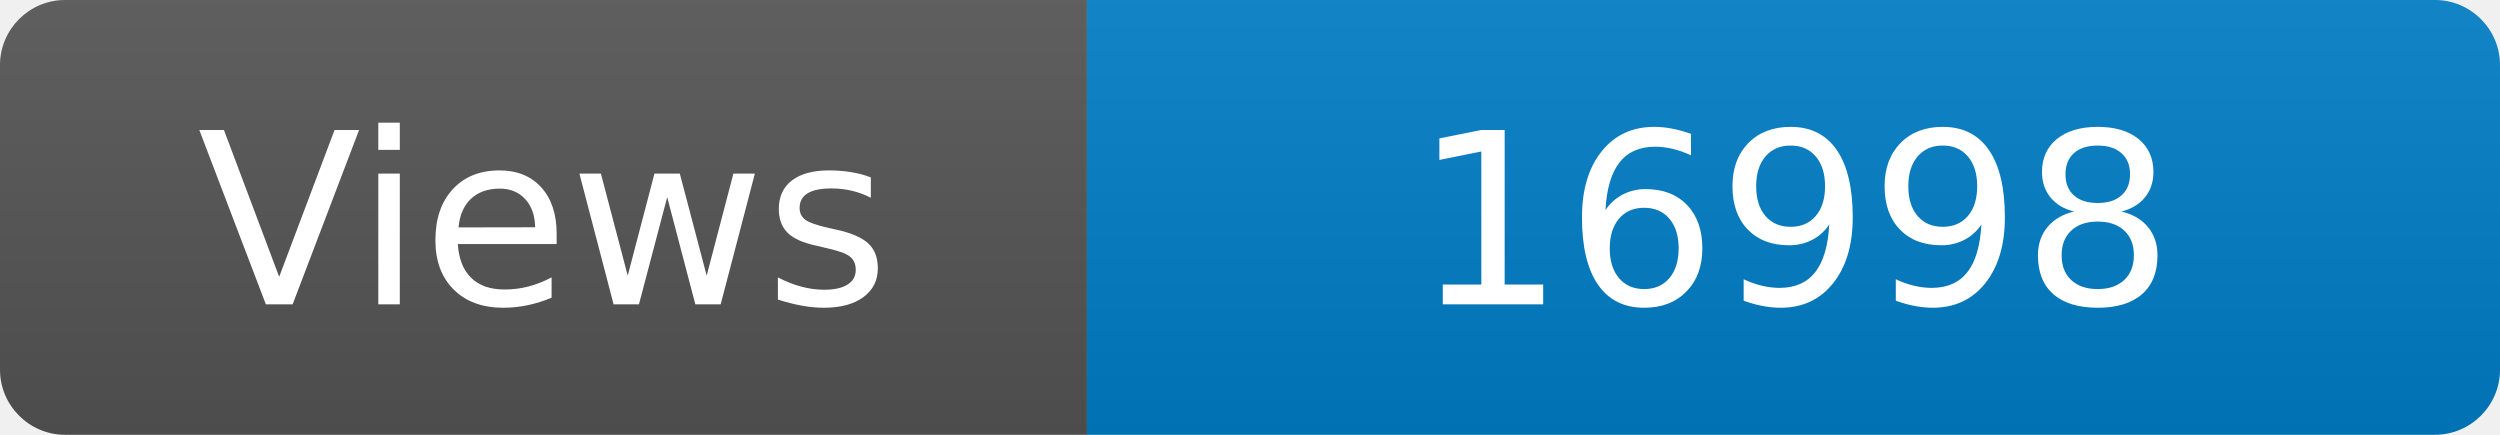
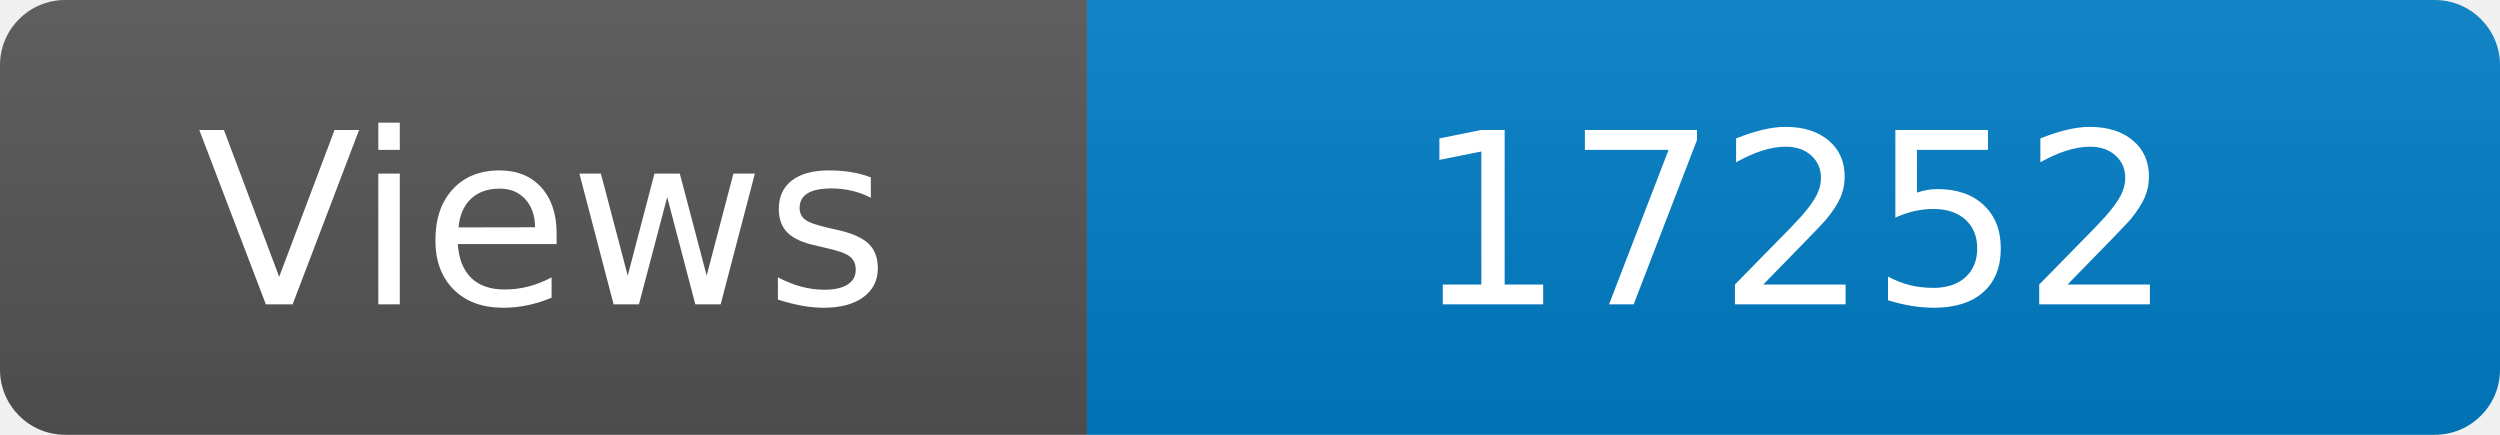
<svg xmlns="http://www.w3.org/2000/svg" width="115" height="20" role="img" aria-label="Maintained?: yes">
  <linearGradient id="s" x2="0" y2="100%">
    <stop offset="0" stop-color="#bbb" stop-opacity=".1" />
    <stop offset="1" stop-opacity=".1" />
  </linearGradient>
  <clipPath id="r">
    <rect width="115" height="20" rx="3" fill="#fff" />
  </clipPath>
  <g clip-path="url(#r)">
    <rect width="50" height="20" fill="#555" />
    <rect x="50" width="160" height="20" fill="#007ec6" />
    <rect width="115" height="20" fill="url(#s)" />
  </g>
  <g fill="#fff" text-anchor="middle" font-family="Verdana,Geneva,DejaVu Sans,sans-serif" font-size="110">
    <text x="250" y="140" transform="scale(.1)" fill="#fff">Views</text>
-     <text x="825" y="140" transform="scale(.1)" fill="#fff">16998</text>
+     <text x="825" y="140" transform="scale(.1)" fill="#fff">17252</text>
  </g>
</svg>
